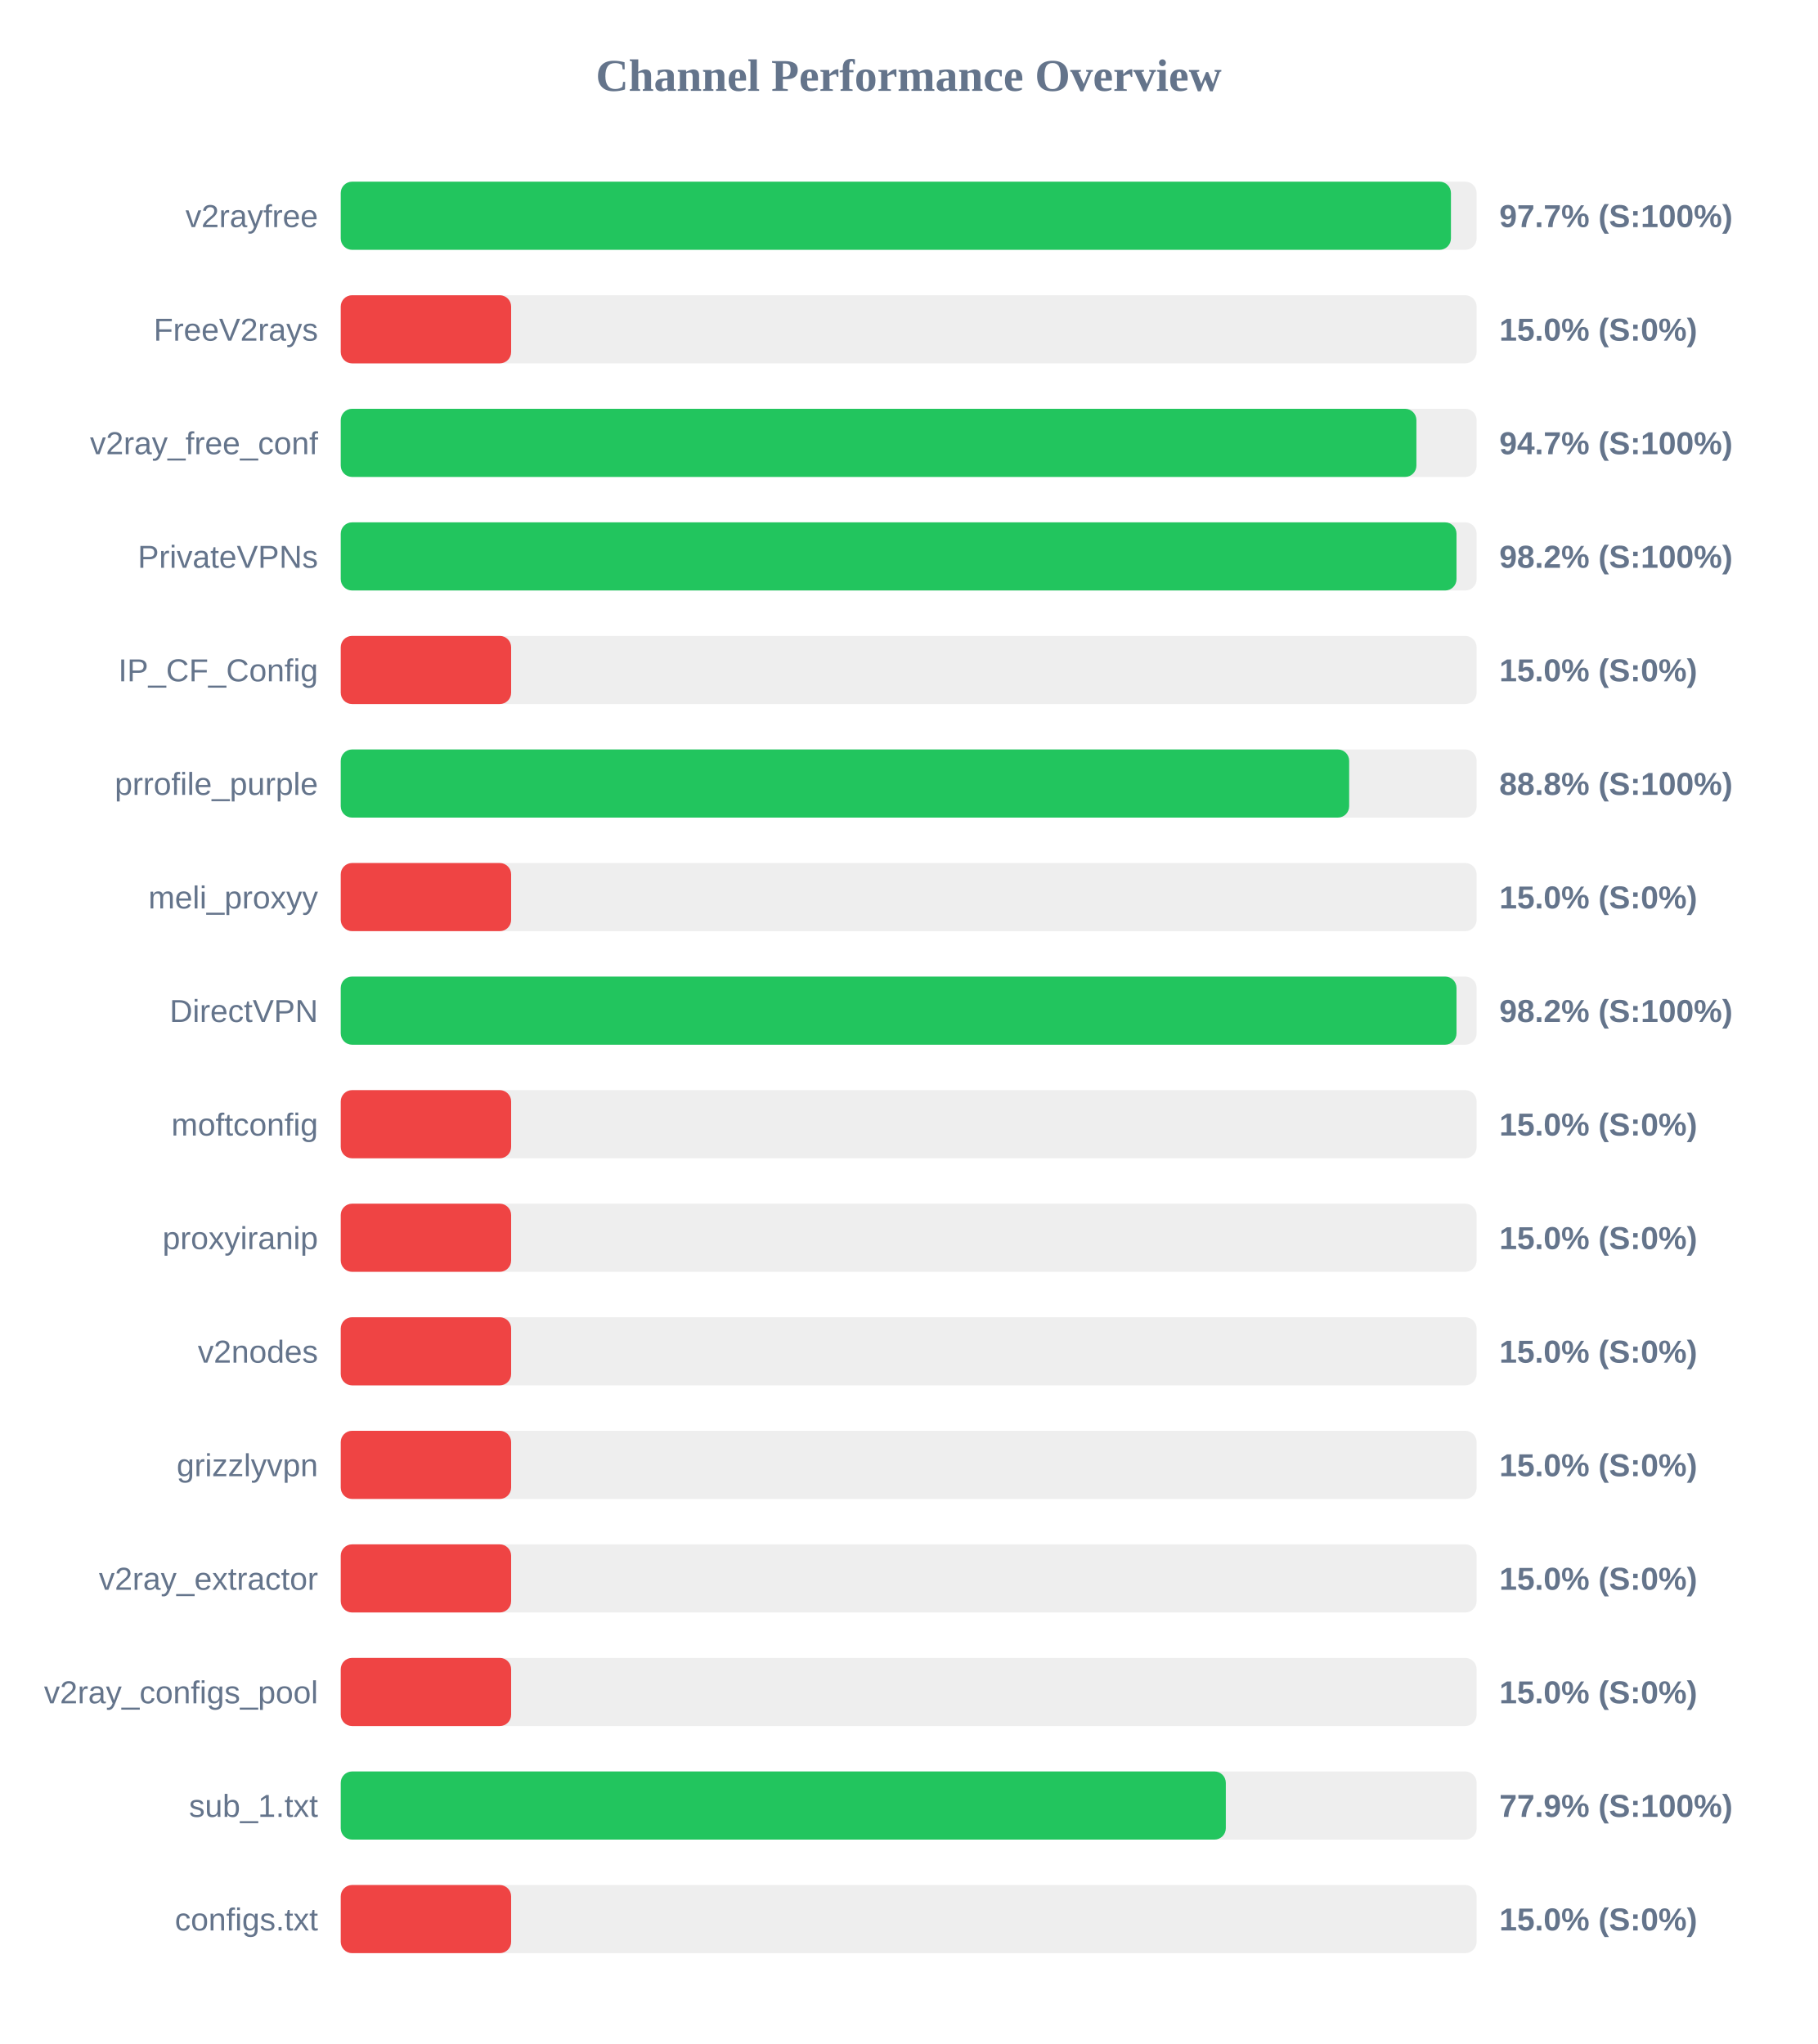
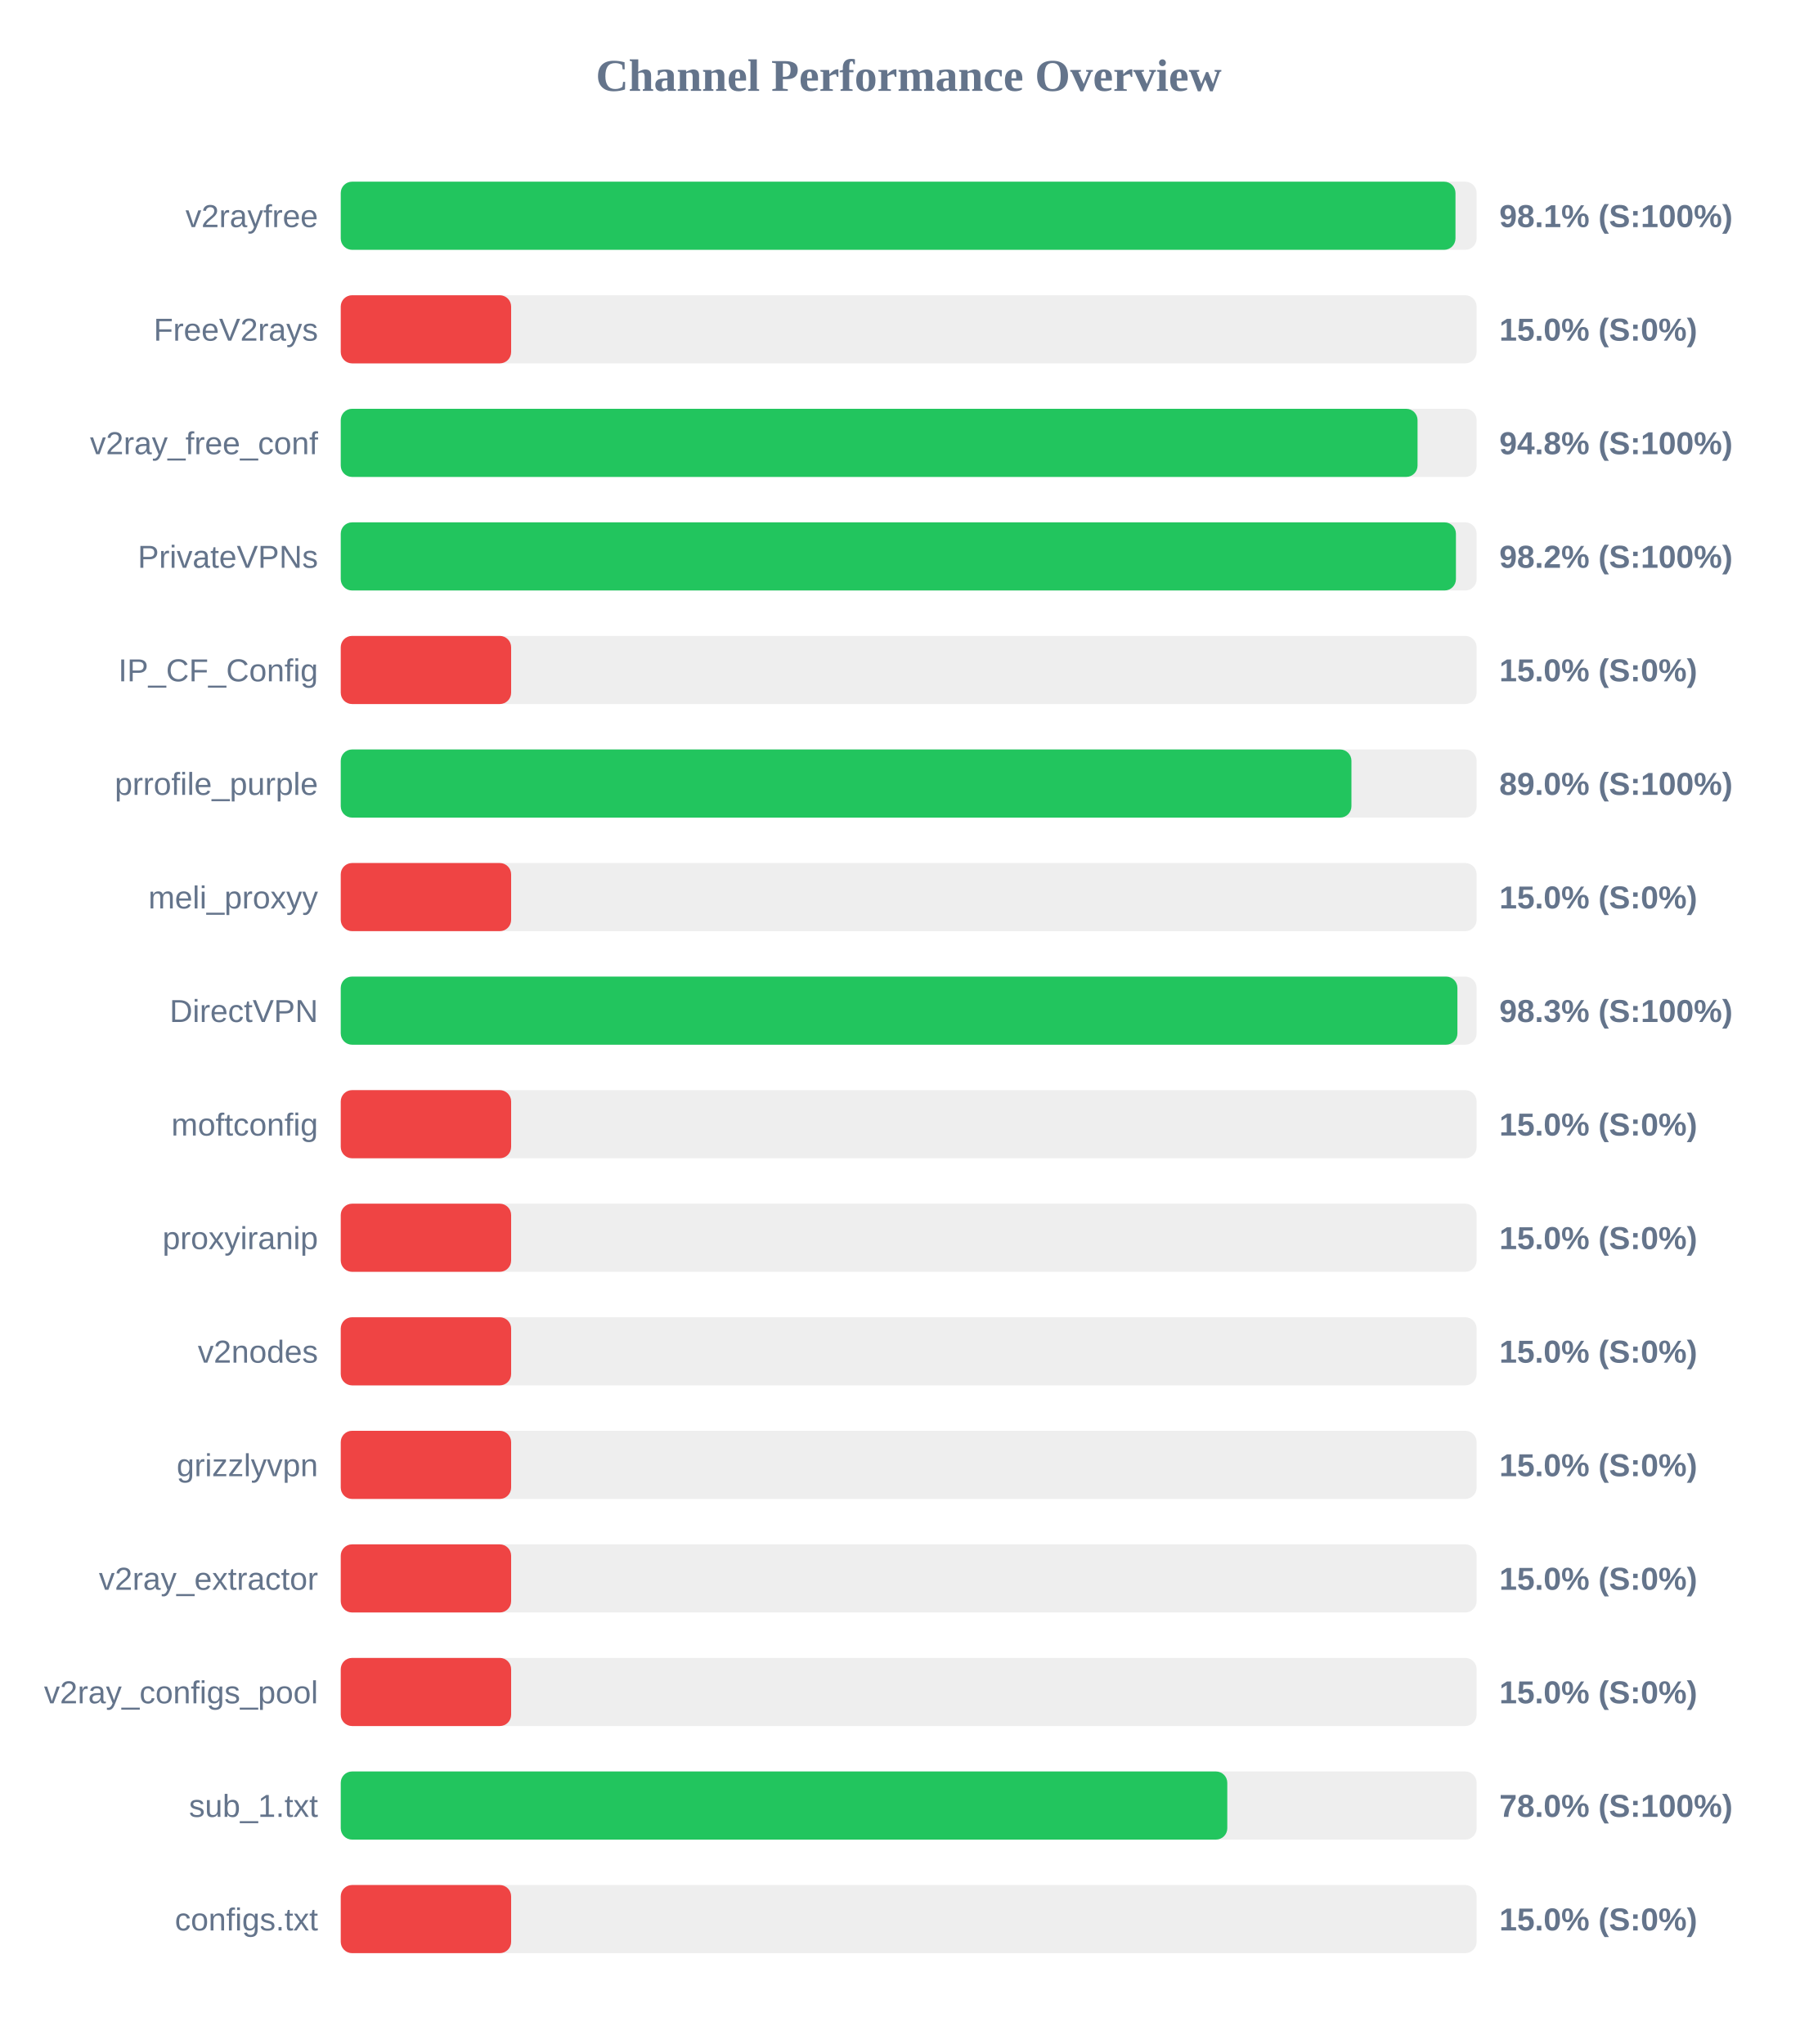
<svg xmlns="http://www.w3.org/2000/svg" width="800" height="900" version="1.1">
  <style>
        .row { font: 14px Arial; fill: #64748b; }
        .score { font: bold 14px Arial; fill: #64748b; }
    </style>
  <text x="400" y="40" text-anchor="middle" font-size="20px" font-weight="bold" fill="#64748b">Channel Performance Overview</text>
  <rect x="150" y="80" width="500" height="30" fill="#eee" rx="5" />
-   <rect x="150" y="80" width="488.7" height="30" fill="#22c55e" rx="5" />
+   <rect x="150" y="80" width="490.7" height="30" fill="#22c55e" rx="5" />
  <text x="140" y="100" text-anchor="end" class="row">v2rayfree</text>
-   <text x="660" y="100" text-anchor="start" class="score">97.7% (S:100%)</text>
+   <text x="660" y="100" text-anchor="start" class="score">98.1% (S:100%)</text>
  <rect x="150" y="130" width="500" height="30" fill="#eee" rx="5" />
  <rect x="150" y="130" width="75.0" height="30" fill="#ef4444" rx="5" />
  <text x="140" y="150" text-anchor="end" class="row">FreeV2rays</text>
  <text x="660" y="150" text-anchor="start" class="score">15.0% (S:0%)</text>
  <rect x="150" y="180" width="500" height="30" fill="#eee" rx="5" />
-   <rect x="150" y="180" width="473.5" height="30" fill="#22c55e" rx="5" />
+   <rect x="150" y="180" width="474.0" height="30" fill="#22c55e" rx="5" />
  <text x="140" y="200" text-anchor="end" class="row">v2ray_free_conf</text>
-   <text x="660" y="200" text-anchor="start" class="score">94.7% (S:100%)</text>
+   <text x="660" y="200" text-anchor="start" class="score">94.8% (S:100%)</text>
  <rect x="150" y="230" width="500" height="30" fill="#eee" rx="5" />
-   <rect x="150" y="230" width="491.15" height="30" fill="#22c55e" rx="5" />
+   <rect x="150" y="230" width="490.9" height="30" fill="#22c55e" rx="5" />
  <text x="140" y="250" text-anchor="end" class="row">PrivateVPNs</text>
  <text x="660" y="250" text-anchor="start" class="score">98.2% (S:100%)</text>
  <rect x="150" y="280" width="500" height="30" fill="#eee" rx="5" />
  <rect x="150" y="280" width="75.0" height="30" fill="#ef4444" rx="5" />
  <text x="140" y="300" text-anchor="end" class="row">IP_CF_Config</text>
  <text x="660" y="300" text-anchor="start" class="score">15.0% (S:0%)</text>
  <rect x="150" y="330" width="500" height="30" fill="#eee" rx="5" />
-   <rect x="150" y="330" width="443.9" height="30" fill="#22c55e" rx="5" />
+   <rect x="150" y="330" width="444.9" height="30" fill="#22c55e" rx="5" />
  <text x="140" y="350" text-anchor="end" class="row">prrofile_purple</text>
-   <text x="660" y="350" text-anchor="start" class="score">88.8% (S:100%)</text>
+   <text x="660" y="350" text-anchor="start" class="score">89.0% (S:100%)</text>
  <rect x="150" y="380" width="500" height="30" fill="#eee" rx="5" />
  <rect x="150" y="380" width="75.0" height="30" fill="#ef4444" rx="5" />
  <text x="140" y="400" text-anchor="end" class="row">meli_proxyy</text>
  <text x="660" y="400" text-anchor="start" class="score">15.0% (S:0%)</text>
  <rect x="150" y="430" width="500" height="30" fill="#eee" rx="5" />
-   <rect x="150" y="430" width="491.15" height="30" fill="#22c55e" rx="5" />
+   <rect x="150" y="430" width="491.55" height="30" fill="#22c55e" rx="5" />
  <text x="140" y="450" text-anchor="end" class="row">DirectVPN</text>
-   <text x="660" y="450" text-anchor="start" class="score">98.2% (S:100%)</text>
+   <text x="660" y="450" text-anchor="start" class="score">98.3% (S:100%)</text>
  <rect x="150" y="480" width="500" height="30" fill="#eee" rx="5" />
  <rect x="150" y="480" width="75.0" height="30" fill="#ef4444" rx="5" />
  <text x="140" y="500" text-anchor="end" class="row">moftconfig</text>
  <text x="660" y="500" text-anchor="start" class="score">15.0% (S:0%)</text>
  <rect x="150" y="530" width="500" height="30" fill="#eee" rx="5" />
  <rect x="150" y="530" width="75.0" height="30" fill="#ef4444" rx="5" />
  <text x="140" y="550" text-anchor="end" class="row">proxyiranip</text>
  <text x="660" y="550" text-anchor="start" class="score">15.0% (S:0%)</text>
  <rect x="150" y="580" width="500" height="30" fill="#eee" rx="5" />
  <rect x="150" y="580" width="75.0" height="30" fill="#ef4444" rx="5" />
  <text x="140" y="600" text-anchor="end" class="row">v2nodes</text>
  <text x="660" y="600" text-anchor="start" class="score">15.0% (S:0%)</text>
  <rect x="150" y="630" width="500" height="30" fill="#eee" rx="5" />
  <rect x="150" y="630" width="75.0" height="30" fill="#ef4444" rx="5" />
  <text x="140" y="650" text-anchor="end" class="row">grizzlyvpn</text>
  <text x="660" y="650" text-anchor="start" class="score">15.0% (S:0%)</text>
  <rect x="150" y="680" width="500" height="30" fill="#eee" rx="5" />
  <rect x="150" y="680" width="75.0" height="30" fill="#ef4444" rx="5" />
  <text x="140" y="700" text-anchor="end" class="row">v2ray_extractor</text>
  <text x="660" y="700" text-anchor="start" class="score">15.0% (S:0%)</text>
  <rect x="150" y="730" width="500" height="30" fill="#eee" rx="5" />
  <rect x="150" y="730" width="75.0" height="30" fill="#ef4444" rx="5" />
  <text x="140" y="750" text-anchor="end" class="row">v2ray_configs_pool</text>
  <text x="660" y="750" text-anchor="start" class="score">15.0% (S:0%)</text>
  <rect x="150" y="780" width="500" height="30" fill="#eee" rx="5" />
-   <rect x="150" y="780" width="389.6" height="30" fill="#22c55e" rx="5" />
+   <rect x="150" y="780" width="390.25" height="30" fill="#22c55e" rx="5" />
  <text x="140" y="800" text-anchor="end" class="row">sub_1.txt</text>
-   <text x="660" y="800" text-anchor="start" class="score">77.9% (S:100%)</text>
+   <text x="660" y="800" text-anchor="start" class="score">78.0% (S:100%)</text>
  <rect x="150" y="830" width="500" height="30" fill="#eee" rx="5" />
  <rect x="150" y="830" width="75.0" height="30" fill="#ef4444" rx="5" />
  <text x="140" y="850" text-anchor="end" class="row">configs.txt</text>
  <text x="660" y="850" text-anchor="start" class="score">15.0% (S:0%)</text>
</svg>
